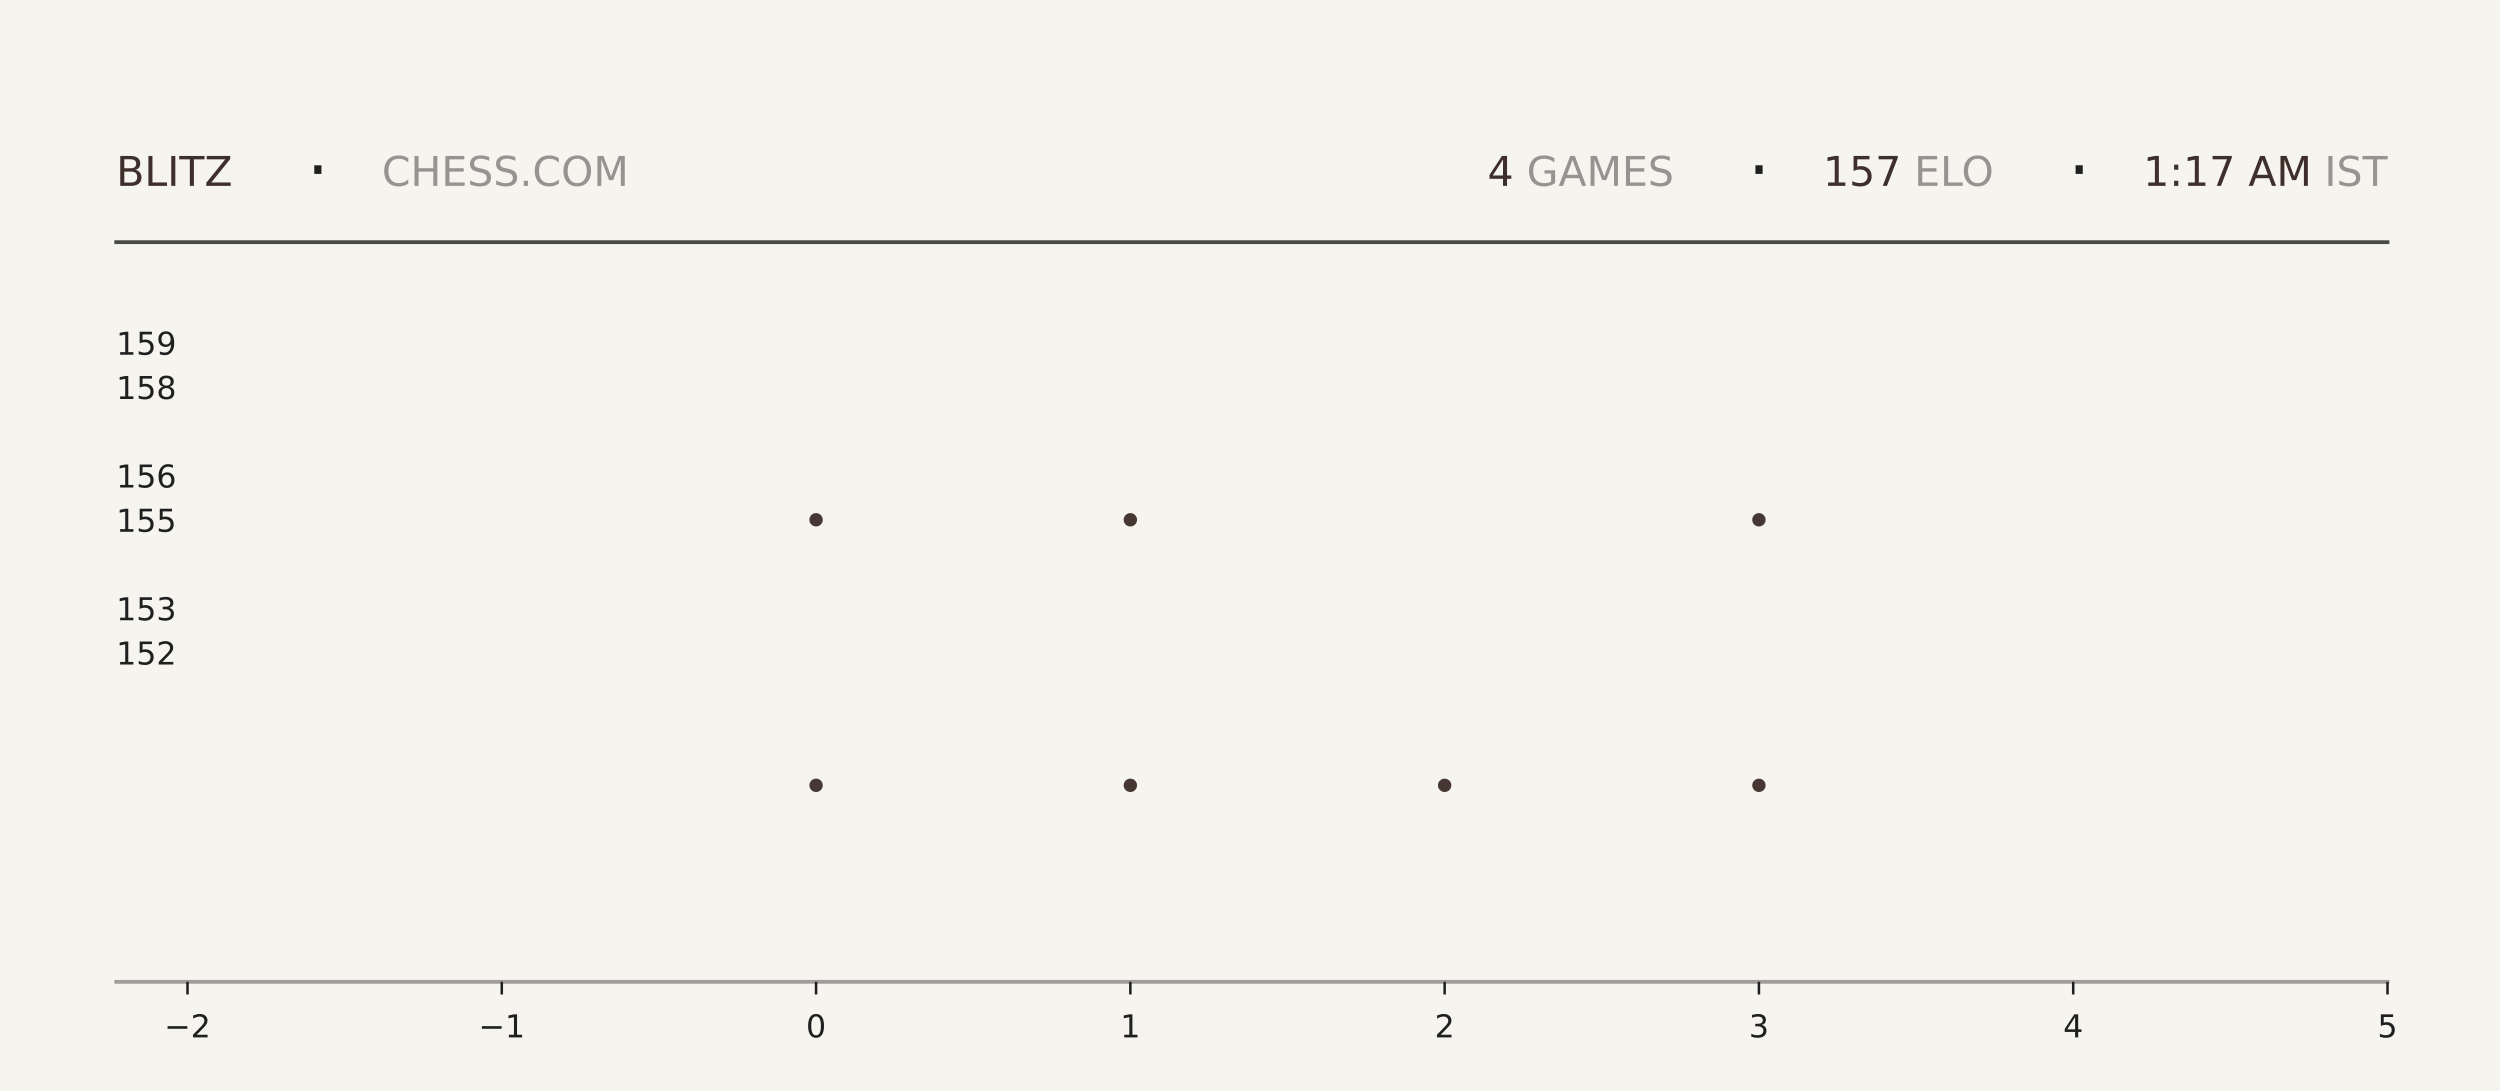
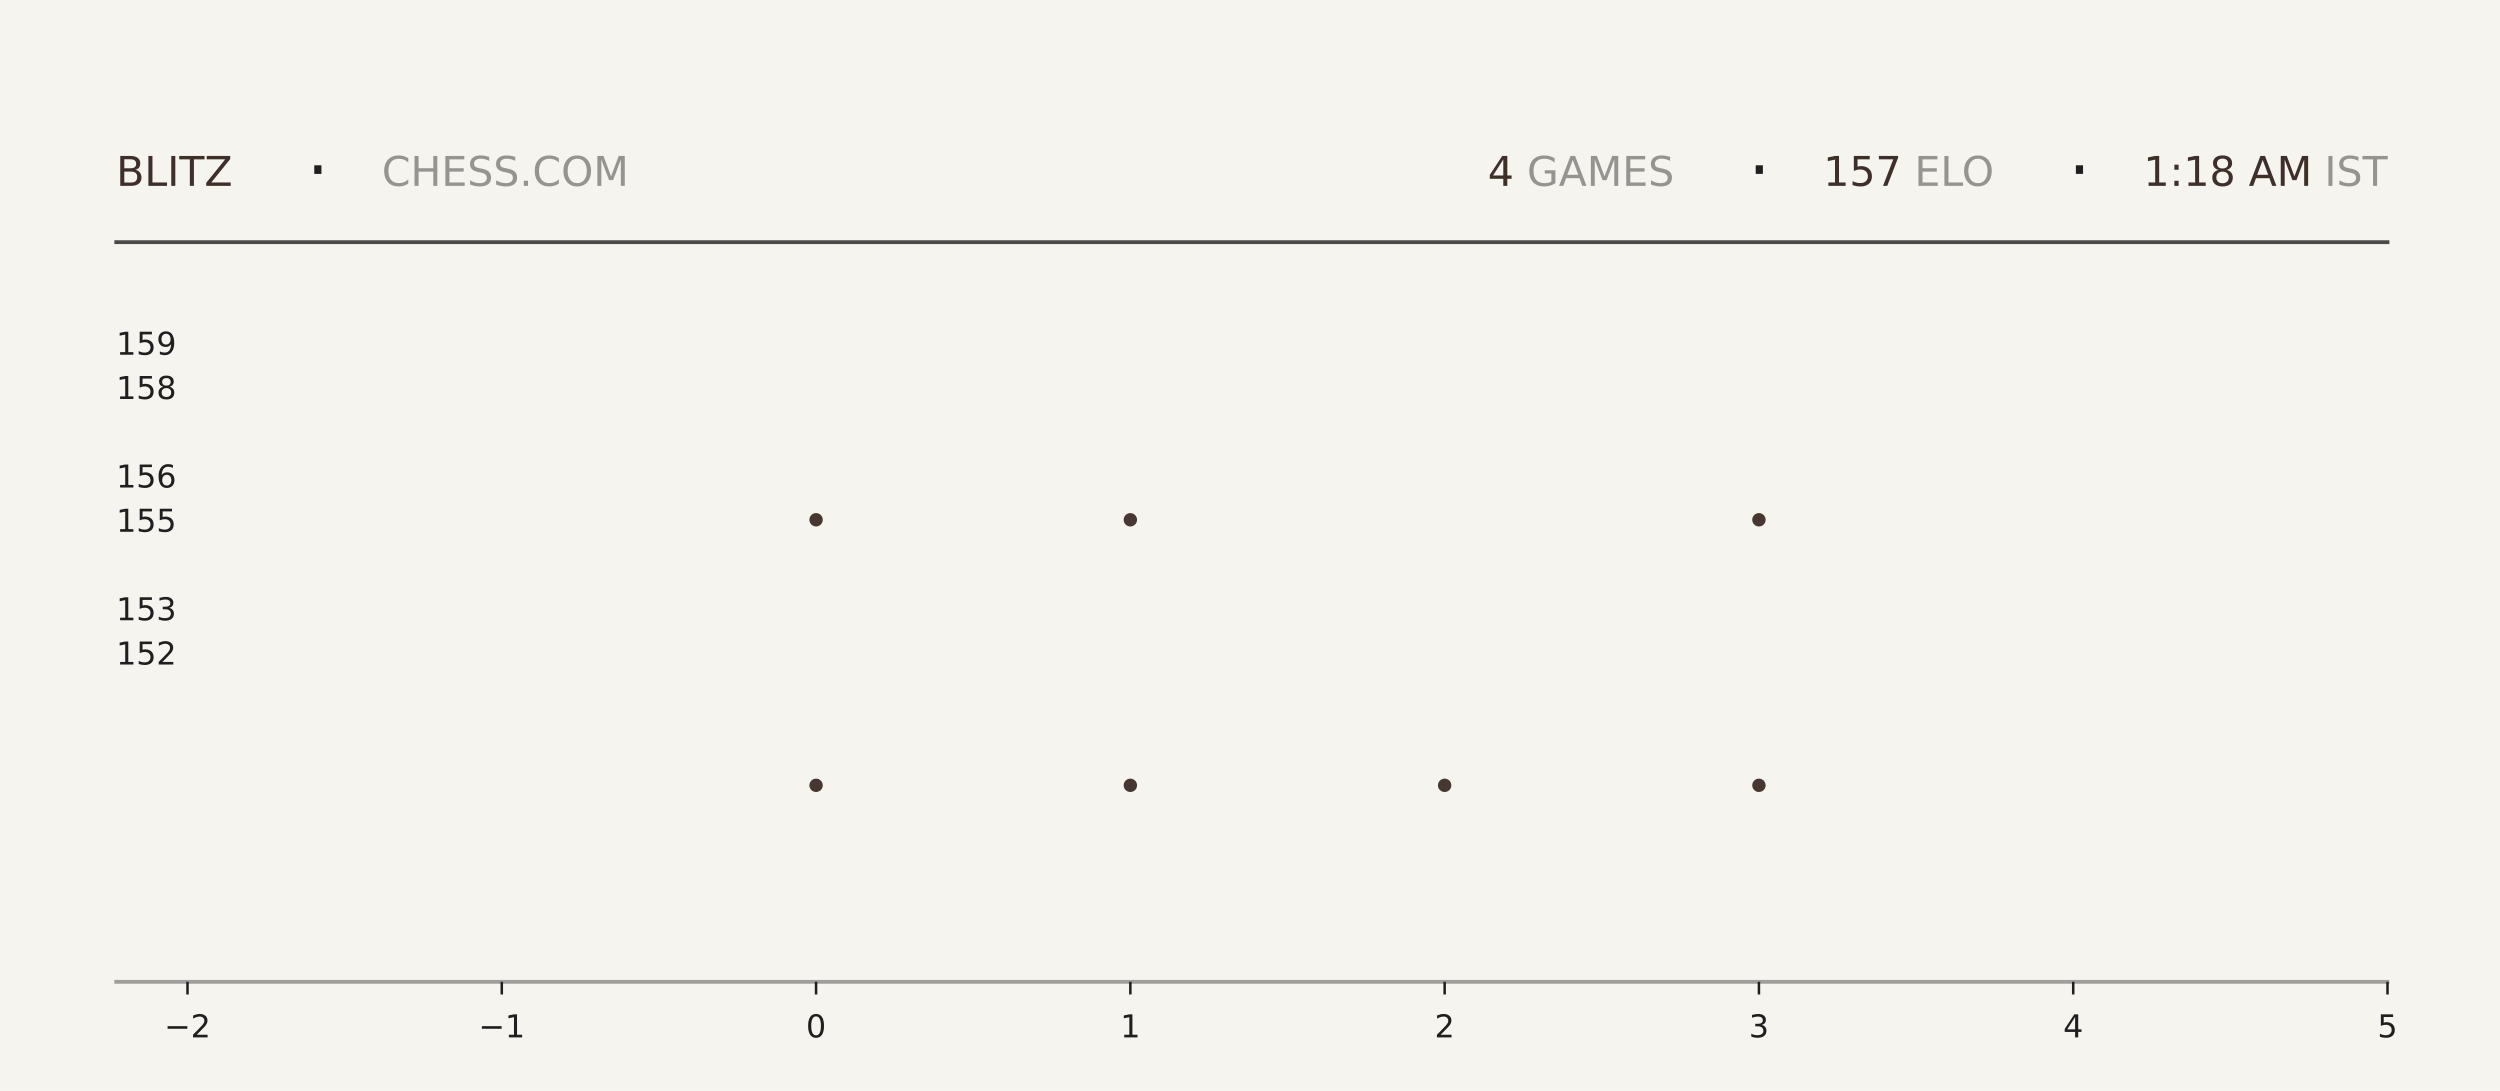
<svg xmlns="http://www.w3.org/2000/svg" xmlns:xlink="http://www.w3.org/1999/xlink" width="792pt" height="345.6pt" viewBox="0 0 792 345.6" version="1.1">
  <defs>
    <style type="text/css">*{stroke-linejoin: round; stroke-linecap: butt}</style>
  </defs>
  <g id="figure_1">
    <g id="patch_1">
      <path d="M 0 345.6  L 792 345.6  L 792 0  L 0 0  z " style="fill: #f6f4ef" />
    </g>
    <g id="axes_1">
      <g id="patch_2">
        <path d="M 59.4 311.04  L 756.36 311.04  L 756.36 103.68  L 59.4 103.68  z " style="fill: #f6f4ef" />
      </g>
      <g id="PathCollection_1">
        <defs>
-           <path id="m23f6307fcd" d="M 0 2.121  C 0.563 2.121 1.102 1.898 1.5 1.5  C 1.898 1.102 2.121 0.563 2.121 0  C 2.121 -0.563 1.898 -1.102 1.5 -1.5  C 1.102 -1.898 0.563 -2.121 0 -2.121  C -0.563 -2.121 -1.102 -1.898 -1.5 -1.5  C -1.898 -1.102 -2.121 -0.563 -2.121 0  C -2.121 0.563 -1.898 1.102 -1.5 1.5  C -1.102 1.898 -0.563 2.121 0 2.121  z " />
-         </defs>
-         <g clip-path="url(#p352e235d91)">
-           <use xlink:href="#m23f6307fcd" x="258.531" y="248.79" style="fill: #3e2f2a; fill-opacity: 0.95" />
-           <use xlink:href="#m23f6307fcd" x="258.531" y="164.668" style="fill: #3e2f2a; fill-opacity: 0.95" />
+           <path id="m68725487eb" d="M 0 2.121  C 0.563 2.121 1.102 1.898 1.5 1.5  C 1.898 1.102 2.121 0.563 2.121 0  C 2.121 -0.563 1.898 -1.102 1.5 -1.5  C 1.102 -1.898 0.563 -2.121 0 -2.121  C -0.563 -2.121 -1.102 -1.898 -1.5 -1.5  C -1.898 -1.102 -2.121 -0.563 -2.121 0  C -2.121 0.563 -1.898 1.102 -1.5 1.5  C -1.102 1.898 -0.563 2.121 0 2.121  z " />
+         </defs>
+         <g clip-path="url(#p9e48e72f27)">
+           <use xlink:href="#m68725487eb" x="258.531" y="248.79" style="fill: #3e2f2a; fill-opacity: 0.95" />
+           <use xlink:href="#m68725487eb" x="258.531" y="164.668" style="fill: #3e2f2a; fill-opacity: 0.95" />
        </g>
      </g>
      <g id="PathCollection_2">
-         <g clip-path="url(#p352e235d91)">
-           <use xlink:href="#m23f6307fcd" x="358.097" y="248.79" style="fill: #3e2f2a; fill-opacity: 0.95" />
-           <use xlink:href="#m23f6307fcd" x="358.097" y="164.668" style="fill: #3e2f2a; fill-opacity: 0.95" />
-           <use xlink:href="#m23f6307fcd" x="358.097" y="80.547" style="fill: #3e2f2a; fill-opacity: 0.95" />
+         <g clip-path="url(#p9e48e72f27)">
+           <use xlink:href="#m68725487eb" x="358.097" y="248.79" style="fill: #3e2f2a; fill-opacity: 0.95" />
+           <use xlink:href="#m68725487eb" x="358.097" y="164.668" style="fill: #3e2f2a; fill-opacity: 0.95" />
+           <use xlink:href="#m68725487eb" x="358.097" y="80.547" style="fill: #3e2f2a; fill-opacity: 0.95" />
        </g>
      </g>
      <g id="PathCollection_3">
-         <g clip-path="url(#p352e235d91)">
-           <use xlink:href="#m23f6307fcd" x="457.663" y="248.79" style="fill: #3e2f2a; fill-opacity: 0.95" />
+         <g clip-path="url(#p9e48e72f27)">
+           <use xlink:href="#m68725487eb" x="457.663" y="248.79" style="fill: #3e2f2a; fill-opacity: 0.95" />
        </g>
      </g>
      <g id="PathCollection_4">
-         <g clip-path="url(#p352e235d91)">
-           <use xlink:href="#m23f6307fcd" x="557.229" y="248.79" style="fill: #3e2f2a; fill-opacity: 0.95" />
-           <use xlink:href="#m23f6307fcd" x="557.229" y="164.668" style="fill: #3e2f2a; fill-opacity: 0.95" />
-           <use xlink:href="#m23f6307fcd" x="557.229" y="80.547" style="fill: #3e2f2a; fill-opacity: 0.95" />
+         <g clip-path="url(#p9e48e72f27)">
+           <use xlink:href="#m68725487eb" x="557.229" y="248.79" style="fill: #3e2f2a; fill-opacity: 0.95" />
+           <use xlink:href="#m68725487eb" x="557.229" y="164.668" style="fill: #3e2f2a; fill-opacity: 0.95" />
+           <use xlink:href="#m68725487eb" x="557.229" y="80.547" style="fill: #3e2f2a; fill-opacity: 0.95" />
        </g>
      </g>
      <g id="matplotlib.axis_1">
        <g id="xtick_1">
          <g id="line2d_1">
            <defs>
-               <path id="m0b36414a4e" d="M 0 0  L 0 4  " style="stroke: #1f1f1f; stroke-width: 0.8" />
+               <path id="m832270f2be" d="M 0 0  L 0 4  " style="stroke: #1f1f1f; stroke-width: 0.8" />
            </defs>
            <g>
-               <use xlink:href="#m0b36414a4e" x="59.4" y="311.04" style="fill: #1f1f1f; stroke: #1f1f1f; stroke-width: 0.8" />
+               <use xlink:href="#m832270f2be" x="59.4" y="311.04" style="fill: #1f1f1f; stroke: #1f1f1f; stroke-width: 0.8" />
            </g>
          </g>
          <g id="text_1">
            <g style="fill: #1f1f1f" transform="translate(52.02891 328.6384) scale(0.1 -0.1)">
              <defs>
                <path id="DejaVuSans-2212" d="M 678 2272  L 4684 2272  L 4684 1741  L 678 1741  L 678 2272  z " transform="scale(0.015625)" />
                <path id="DejaVuSans-32" d="M 1228 531  L 3431 531  L 3431 0  L 469 0  L 469 531  Q 828 903 1448 1529  Q 2069 2156 2228 2338  Q 2531 2678 2651 2914  Q 2772 3150 2772 3378  Q 2772 3750 2511 3984  Q 2250 4219 1831 4219  Q 1534 4219 1204 4116  Q 875 4013 500 3803  L 500 4441  Q 881 4594 1212 4672  Q 1544 4750 1819 4750  Q 2544 4750 2975 4387  Q 3406 4025 3406 3419  Q 3406 3131 3298 2873  Q 3191 2616 2906 2266  Q 2828 2175 2409 1742  Q 1991 1309 1228 531  z " transform="scale(0.015625)" />
              </defs>
              <use xlink:href="#DejaVuSans-2212" />
              <use xlink:href="#DejaVuSans-32" transform="translate(83.78906 0)" />
            </g>
          </g>
        </g>
        <g id="xtick_2">
          <g id="line2d_2">
            <g>
-               <use xlink:href="#m0b36414a4e" x="158.966" y="311.04" style="fill: #1f1f1f; stroke: #1f1f1f; stroke-width: 0.8" />
+               <use xlink:href="#m832270f2be" x="158.966" y="311.04" style="fill: #1f1f1f; stroke: #1f1f1f; stroke-width: 0.8" />
            </g>
          </g>
          <g id="text_2">
            <g style="fill: #1f1f1f" transform="translate(151.5946 328.6384) scale(0.1 -0.1)">
              <defs>
                <path id="DejaVuSans-31" d="M 794 531  L 1825 531  L 1825 4091  L 703 3866  L 703 4441  L 1819 4666  L 2450 4666  L 2450 531  L 3481 531  L 3481 0  L 794 0  L 794 531  z " transform="scale(0.015625)" />
              </defs>
              <use xlink:href="#DejaVuSans-2212" />
              <use xlink:href="#DejaVuSans-31" transform="translate(83.78906 0)" />
            </g>
          </g>
        </g>
        <g id="xtick_3">
          <g id="line2d_3">
            <g>
-               <use xlink:href="#m0b36414a4e" x="258.531" y="311.04" style="fill: #1f1f1f; stroke: #1f1f1f; stroke-width: 0.8" />
+               <use xlink:href="#m832270f2be" x="258.531" y="311.04" style="fill: #1f1f1f; stroke: #1f1f1f; stroke-width: 0.8" />
            </g>
          </g>
          <g id="text_3">
            <g style="fill: #1f1f1f" transform="translate(255.3502 328.6384) scale(0.1 -0.1)">
              <defs>
                <path id="DejaVuSans-30" d="M 2034 4250  Q 1547 4250 1301 3770  Q 1056 3291 1056 2328  Q 1056 1369 1301 889  Q 1547 409 2034 409  Q 2525 409 2770 889  Q 3016 1369 3016 2328  Q 3016 3291 2770 3770  Q 2525 4250 2034 4250  z M 2034 4750  Q 2819 4750 3233 4129  Q 3647 3509 3647 2328  Q 3647 1150 3233 529  Q 2819 -91 2034 -91  Q 1250 -91 836 529  Q 422 1150 422 2328  Q 422 3509 836 4129  Q 1250 4750 2034 4750  z " transform="scale(0.015625)" />
              </defs>
              <use xlink:href="#DejaVuSans-30" />
            </g>
          </g>
        </g>
        <g id="xtick_4">
          <g id="line2d_4">
            <g>
-               <use xlink:href="#m0b36414a4e" x="358.097" y="311.04" style="fill: #1f1f1f; stroke: #1f1f1f; stroke-width: 0.8" />
+               <use xlink:href="#m832270f2be" x="358.097" y="311.04" style="fill: #1f1f1f; stroke: #1f1f1f; stroke-width: 0.8" />
            </g>
          </g>
          <g id="text_4">
            <g style="fill: #1f1f1f" transform="translate(354.9159 328.6384) scale(0.1 -0.1)">
              <use xlink:href="#DejaVuSans-31" />
            </g>
          </g>
        </g>
        <g id="xtick_5">
          <g id="line2d_5">
            <g>
-               <use xlink:href="#m0b36414a4e" x="457.663" y="311.04" style="fill: #1f1f1f; stroke: #1f1f1f; stroke-width: 0.8" />
+               <use xlink:href="#m832270f2be" x="457.663" y="311.04" style="fill: #1f1f1f; stroke: #1f1f1f; stroke-width: 0.8" />
            </g>
          </g>
          <g id="text_5">
            <g style="fill: #1f1f1f" transform="translate(454.4816 328.6384) scale(0.1 -0.1)">
              <use xlink:href="#DejaVuSans-32" />
            </g>
          </g>
        </g>
        <g id="xtick_6">
          <g id="line2d_6">
            <g>
-               <use xlink:href="#m0b36414a4e" x="557.229" y="311.04" style="fill: #1f1f1f; stroke: #1f1f1f; stroke-width: 0.8" />
+               <use xlink:href="#m832270f2be" x="557.229" y="311.04" style="fill: #1f1f1f; stroke: #1f1f1f; stroke-width: 0.8" />
            </g>
          </g>
          <g id="text_6">
            <g style="fill: #1f1f1f" transform="translate(554.0473 328.6384) scale(0.1 -0.1)">
              <defs>
                <path id="DejaVuSans-33" d="M 2597 2516  Q 3050 2419 3304 2112  Q 3559 1806 3559 1356  Q 3559 666 3084 287  Q 2609 -91 1734 -91  Q 1441 -91 1130 -33  Q 819 25 488 141  L 488 750  Q 750 597 1062 519  Q 1375 441 1716 441  Q 2309 441 2620 675  Q 2931 909 2931 1356  Q 2931 1769 2642 2001  Q 2353 2234 1838 2234  L 1294 2234  L 1294 2753  L 1863 2753  Q 2328 2753 2575 2939  Q 2822 3125 2822 3475  Q 2822 3834 2567 4026  Q 2313 4219 1838 4219  Q 1578 4219 1281 4162  Q 984 4106 628 3988  L 628 4550  Q 988 4650 1302 4700  Q 1616 4750 1894 4750  Q 2613 4750 3031 4423  Q 3450 4097 3450 3541  Q 3450 3153 3228 2886  Q 3006 2619 2597 2516  z " transform="scale(0.015625)" />
              </defs>
              <use xlink:href="#DejaVuSans-33" />
            </g>
          </g>
        </g>
        <g id="xtick_7">
          <g id="line2d_7">
            <g>
-               <use xlink:href="#m0b36414a4e" x="656.794" y="311.04" style="fill: #1f1f1f; stroke: #1f1f1f; stroke-width: 0.8" />
+               <use xlink:href="#m832270f2be" x="656.794" y="311.04" style="fill: #1f1f1f; stroke: #1f1f1f; stroke-width: 0.8" />
            </g>
          </g>
          <g id="text_7">
            <g style="fill: #1f1f1f" transform="translate(653.613 328.6384) scale(0.1 -0.1)">
              <defs>
                <path id="DejaVuSans-34" d="M 2419 4116  L 825 1625  L 2419 1625  L 2419 4116  z M 2253 4666  L 3047 4666  L 3047 1625  L 3713 1625  L 3713 1100  L 3047 1100  L 3047 0  L 2419 0  L 2419 1100  L 313 1100  L 313 1709  L 2253 4666  z " transform="scale(0.015625)" />
              </defs>
              <use xlink:href="#DejaVuSans-34" />
            </g>
          </g>
        </g>
        <g id="xtick_8">
          <g id="line2d_8">
            <g>
-               <use xlink:href="#m0b36414a4e" x="756.36" y="311.04" style="fill: #1f1f1f; stroke: #1f1f1f; stroke-width: 0.8" />
+               <use xlink:href="#m832270f2be" x="756.36" y="311.04" style="fill: #1f1f1f; stroke: #1f1f1f; stroke-width: 0.8" />
            </g>
          </g>
          <g id="text_8">
            <g style="fill: #1f1f1f" transform="translate(753.1788 328.6384) scale(0.1 -0.1)">
              <defs>
                <path id="DejaVuSans-35" d="M 691 4666  L 3169 4666  L 3169 4134  L 1269 4134  L 1269 2991  Q 1406 3038 1543 3061  Q 1681 3084 1819 3084  Q 2600 3084 3056 2656  Q 3513 2228 3513 1497  Q 3513 744 3044 326  Q 2575 -91 1722 -91  Q 1428 -91 1123 -41  Q 819 9 494 109  L 494 744  Q 775 591 1075 516  Q 1375 441 1709 441  Q 2250 441 2565 725  Q 2881 1009 2881 1497  Q 2881 1984 2565 2268  Q 2250 2553 1709 2553  Q 1456 2553 1204 2497  Q 953 2441 691 2322  L 691 4666  z " transform="scale(0.015625)" />
              </defs>
              <use xlink:href="#DejaVuSans-35" />
            </g>
          </g>
        </g>
      </g>
      <g id="matplotlib.axis_2">
        <g id="ytick_1">
          <g id="line2d_9" />
          <g id="text_9">
            <g style="fill: #1f1f1f" transform="translate(36.8125 210.5283) scale(0.1 -0.1)">
              <use xlink:href="#DejaVuSans-31" />
              <use xlink:href="#DejaVuSans-35" transform="translate(63.62305 0)" />
              <use xlink:href="#DejaVuSans-32" transform="translate(127.2461 0)" />
            </g>
          </g>
        </g>
        <g id="ytick_2">
          <g id="line2d_10" />
          <g id="text_10">
            <g style="fill: #1f1f1f" transform="translate(36.8125 196.508) scale(0.1 -0.1)">
              <use xlink:href="#DejaVuSans-31" />
              <use xlink:href="#DejaVuSans-35" transform="translate(63.62305 0)" />
              <use xlink:href="#DejaVuSans-33" transform="translate(127.2461 0)" />
            </g>
          </g>
        </g>
        <g id="ytick_3">
          <g id="line2d_11" />
          <g id="text_11">
            <g style="fill: #1f1f1f" transform="translate(36.8125 168.4675) scale(0.1 -0.1)">
              <use xlink:href="#DejaVuSans-31" />
              <use xlink:href="#DejaVuSans-35" transform="translate(63.62305 0)" />
              <use xlink:href="#DejaVuSans-35" transform="translate(127.2461 0)" />
            </g>
          </g>
        </g>
        <g id="ytick_4">
          <g id="line2d_12" />
          <g id="text_12">
            <g style="fill: #1f1f1f" transform="translate(36.8125 154.4472) scale(0.1 -0.1)">
              <defs>
                <path id="DejaVuSans-36" d="M 2113 2584  Q 1688 2584 1439 2293  Q 1191 2003 1191 1497  Q 1191 994 1439 701  Q 1688 409 2113 409  Q 2538 409 2786 701  Q 3034 994 3034 1497  Q 3034 2003 2786 2293  Q 2538 2584 2113 2584  z M 3366 4563  L 3366 3988  Q 3128 4100 2886 4159  Q 2644 4219 2406 4219  Q 1781 4219 1451 3797  Q 1122 3375 1075 2522  Q 1259 2794 1537 2939  Q 1816 3084 2150 3084  Q 2853 3084 3261 2657  Q 3669 2231 3669 1497  Q 3669 778 3244 343  Q 2819 -91 2113 -91  Q 1303 -91 875 529  Q 447 1150 447 2328  Q 447 3434 972 4092  Q 1497 4750 2381 4750  Q 2619 4750 2861 4703  Q 3103 4656 3366 4563  z " transform="scale(0.015625)" />
              </defs>
              <use xlink:href="#DejaVuSans-31" />
              <use xlink:href="#DejaVuSans-35" transform="translate(63.62305 0)" />
              <use xlink:href="#DejaVuSans-36" transform="translate(127.2461 0)" />
            </g>
          </g>
        </g>
        <g id="ytick_5">
          <g id="line2d_13" />
          <g id="text_13">
            <g style="fill: #1f1f1f" transform="translate(36.8125 126.4066) scale(0.1 -0.1)">
              <defs>
                <path id="DejaVuSans-38" d="M 2034 2216  Q 1584 2216 1326 1975  Q 1069 1734 1069 1313  Q 1069 891 1326 650  Q 1584 409 2034 409  Q 2484 409 2743 651  Q 3003 894 3003 1313  Q 3003 1734 2745 1975  Q 2488 2216 2034 2216  z M 1403 2484  Q 997 2584 770 2862  Q 544 3141 544 3541  Q 544 4100 942 4425  Q 1341 4750 2034 4750  Q 2731 4750 3128 4425  Q 3525 4100 3525 3541  Q 3525 3141 3298 2862  Q 3072 2584 2669 2484  Q 3125 2378 3379 2068  Q 3634 1759 3634 1313  Q 3634 634 3220 271  Q 2806 -91 2034 -91  Q 1263 -91 848 271  Q 434 634 434 1313  Q 434 1759 690 2068  Q 947 2378 1403 2484  z M 1172 3481  Q 1172 3119 1398 2916  Q 1625 2713 2034 2713  Q 2441 2713 2670 2916  Q 2900 3119 2900 3481  Q 2900 3844 2670 4047  Q 2441 4250 2034 4250  Q 1625 4250 1398 4047  Q 1172 3844 1172 3481  z " transform="scale(0.015625)" />
              </defs>
              <use xlink:href="#DejaVuSans-31" />
              <use xlink:href="#DejaVuSans-35" transform="translate(63.62305 0)" />
              <use xlink:href="#DejaVuSans-38" transform="translate(127.2461 0)" />
            </g>
          </g>
        </g>
        <g id="ytick_6">
          <g id="line2d_14" />
          <g id="text_14">
            <g style="fill: #1f1f1f" transform="translate(36.8125 112.3863) scale(0.1 -0.1)">
              <defs>
                <path id="DejaVuSans-39" d="M 703 97  L 703 672  Q 941 559 1184 500  Q 1428 441 1663 441  Q 2288 441 2617 861  Q 2947 1281 2994 2138  Q 2813 1869 2534 1725  Q 2256 1581 1919 1581  Q 1219 1581 811 2004  Q 403 2428 403 3163  Q 403 3881 828 4315  Q 1253 4750 1959 4750  Q 2769 4750 3195 4129  Q 3622 3509 3622 2328  Q 3622 1225 3098 567  Q 2575 -91 1691 -91  Q 1453 -91 1209 -44  Q 966 3 703 97  z M 1959 2075  Q 2384 2075 2632 2365  Q 2881 2656 2881 3163  Q 2881 3666 2632 3958  Q 2384 4250 1959 4250  Q 1534 4250 1286 3958  Q 1038 3666 1038 3163  Q 1038 2656 1286 2365  Q 1534 2075 1959 2075  z " transform="scale(0.015625)" />
              </defs>
              <use xlink:href="#DejaVuSans-31" />
              <use xlink:href="#DejaVuSans-35" transform="translate(63.62305 0)" />
              <use xlink:href="#DejaVuSans-39" transform="translate(127.2461 0)" />
            </g>
          </g>
        </g>
      </g>
    </g>
    <g id="line2d_15">
      <path d="M 36.82 76.723  L 756.36 76.723  " style="fill: none; stroke: #1f1f1f; stroke-opacity: 0.8; stroke-width: 1.2; stroke-linecap: square" />
    </g>
    <g id="line2d_16">
      <path d="M 36.82 311.04  L 756.36 311.04  " style="fill: none; stroke: #1f1f1f; stroke-opacity: 0.4; stroke-width: 1.2; stroke-linecap: square" />
    </g>
    <g id="text_15">
      <g style="fill: #3e2f2a" transform="translate(36.82 58.88319) scale(0.13 -0.13)">
        <defs>
          <path id="DejaVuSans-42" d="M 1259 2228  L 1259 519  L 2272 519  Q 2781 519 3026 730  Q 3272 941 3272 1375  Q 3272 1813 3026 2020  Q 2781 2228 2272 2228  L 1259 2228  z M 1259 4147  L 1259 2741  L 2194 2741  Q 2656 2741 2882 2914  Q 3109 3088 3109 3444  Q 3109 3797 2882 3972  Q 2656 4147 2194 4147  L 1259 4147  z M 628 4666  L 2241 4666  Q 2963 4666 3353 4366  Q 3744 4066 3744 3513  Q 3744 3084 3544 2831  Q 3344 2578 2956 2516  Q 3422 2416 3680 2098  Q 3938 1781 3938 1306  Q 3938 681 3513 340  Q 3088 0 2303 0  L 628 0  L 628 4666  z " transform="scale(0.015625)" />
          <path id="DejaVuSans-4c" d="M 628 4666  L 1259 4666  L 1259 531  L 3531 531  L 3531 0  L 628 0  L 628 4666  z " transform="scale(0.015625)" />
          <path id="DejaVuSans-49" d="M 628 4666  L 1259 4666  L 1259 0  L 628 0  L 628 4666  z " transform="scale(0.015625)" />
          <path id="DejaVuSans-54" d="M -19 4666  L 3928 4666  L 3928 4134  L 2272 4134  L 2272 0  L 1638 0  L 1638 4134  L -19 4134  L -19 4666  z " transform="scale(0.015625)" />
          <path id="DejaVuSans-5a" d="M 359 4666  L 4025 4666  L 4025 4184  L 1075 531  L 4097 531  L 4097 0  L 288 0  L 288 481  L 3238 4134  L 359 4134  L 359 4666  z " transform="scale(0.015625)" />
        </defs>
        <use xlink:href="#DejaVuSans-42" />
        <use xlink:href="#DejaVuSans-4c" transform="translate(68.60352 0)" />
        <use xlink:href="#DejaVuSans-49" transform="translate(124.3164 0)" />
        <use xlink:href="#DejaVuSans-54" transform="translate(153.8086 0)" />
        <use xlink:href="#DejaVuSans-5a" transform="translate(214.8926 0)" />
      </g>
    </g>
    <g id="text_16">
      <g style="fill: #1f1f1f" transform="translate(97.21 61.36662) scale(0.22 -0.22)">
        <defs>
          <path id="DejaVuSans-b7" d="M 684 2619  L 1344 2619  L 1344 1825  L 684 1825  L 684 2619  z " transform="scale(0.015625)" />
        </defs>
        <use xlink:href="#DejaVuSans-b7" />
      </g>
    </g>
    <g id="text_17">
      <g style="fill: #1f1f1f; opacity: 0.45" transform="translate(120.97 58.88319) scale(0.13 -0.13)">
        <defs>
          <path id="DejaVuSans-43" d="M 4122 4306  L 4122 3641  Q 3803 3938 3442 4084  Q 3081 4231 2675 4231  Q 1875 4231 1450 3742  Q 1025 3253 1025 2328  Q 1025 1406 1450 917  Q 1875 428 2675 428  Q 3081 428 3442 575  Q 3803 722 4122 1019  L 4122 359  Q 3791 134 3420 21  Q 3050 -91 2638 -91  Q 1578 -91 968 557  Q 359 1206 359 2328  Q 359 3453 968 4101  Q 1578 4750 2638 4750  Q 3056 4750 3426 4639  Q 3797 4528 4122 4306  z " transform="scale(0.015625)" />
          <path id="DejaVuSans-48" d="M 628 4666  L 1259 4666  L 1259 2753  L 3553 2753  L 3553 4666  L 4184 4666  L 4184 0  L 3553 0  L 3553 2222  L 1259 2222  L 1259 0  L 628 0  L 628 4666  z " transform="scale(0.015625)" />
          <path id="DejaVuSans-45" d="M 628 4666  L 3578 4666  L 3578 4134  L 1259 4134  L 1259 2753  L 3481 2753  L 3481 2222  L 1259 2222  L 1259 531  L 3634 531  L 3634 0  L 628 0  L 628 4666  z " transform="scale(0.015625)" />
          <path id="DejaVuSans-53" d="M 3425 4513  L 3425 3897  Q 3066 4069 2747 4153  Q 2428 4238 2131 4238  Q 1616 4238 1336 4038  Q 1056 3838 1056 3469  Q 1056 3159 1242 3001  Q 1428 2844 1947 2747  L 2328 2669  Q 3034 2534 3370 2195  Q 3706 1856 3706 1288  Q 3706 609 3251 259  Q 2797 -91 1919 -91  Q 1588 -91 1214 -16  Q 841 59 441 206  L 441 856  Q 825 641 1194 531  Q 1563 422 1919 422  Q 2459 422 2753 634  Q 3047 847 3047 1241  Q 3047 1584 2836 1778  Q 2625 1972 2144 2069  L 1759 2144  Q 1053 2284 737 2584  Q 422 2884 422 3419  Q 422 4038 858 4394  Q 1294 4750 2059 4750  Q 2388 4750 2728 4690  Q 3069 4631 3425 4513  z " transform="scale(0.015625)" />
          <path id="DejaVuSans-2e" d="M 684 794  L 1344 794  L 1344 0  L 684 0  L 684 794  z " transform="scale(0.015625)" />
          <path id="DejaVuSans-4f" d="M 2522 4238  Q 1834 4238 1429 3725  Q 1025 3213 1025 2328  Q 1025 1447 1429 934  Q 1834 422 2522 422  Q 3209 422 3611 934  Q 4013 1447 4013 2328  Q 4013 3213 3611 3725  Q 3209 4238 2522 4238  z M 2522 4750  Q 3503 4750 4090 4092  Q 4678 3434 4678 2328  Q 4678 1225 4090 567  Q 3503 -91 2522 -91  Q 1538 -91 948 565  Q 359 1222 359 2328  Q 359 3434 948 4092  Q 1538 4750 2522 4750  z " transform="scale(0.015625)" />
          <path id="DejaVuSans-4d" d="M 628 4666  L 1569 4666  L 2759 1491  L 3956 4666  L 4897 4666  L 4897 0  L 4281 0  L 4281 4097  L 3078 897  L 2444 897  L 1241 4097  L 1241 0  L 628 0  L 628 4666  z " transform="scale(0.015625)" />
        </defs>
        <use xlink:href="#DejaVuSans-43" />
        <use xlink:href="#DejaVuSans-48" transform="translate(69.82422 0)" />
        <use xlink:href="#DejaVuSans-45" transform="translate(145.0195 0)" />
        <use xlink:href="#DejaVuSans-53" transform="translate(208.2031 0)" />
        <use xlink:href="#DejaVuSans-53" transform="translate(271.6797 0)" />
        <use xlink:href="#DejaVuSans-2e" transform="translate(335.1562 0)" />
        <use xlink:href="#DejaVuSans-43" transform="translate(366.9434 0)" />
        <use xlink:href="#DejaVuSans-4f" transform="translate(436.7676 0)" />
        <use xlink:href="#DejaVuSans-4d" transform="translate(515.4785 0)" />
      </g>
    </g>
    <g id="text_18">
-       <g style="fill: #3e2f2a" transform="translate(471.24 58.88319) scale(0.13 -0.13)">
+       <g style="fill: #3e2f2a" transform="translate(471.33 58.88319) scale(0.13 -0.13)">
        <use xlink:href="#DejaVuSans-34" />
      </g>
    </g>
    <g id="text_19">
-       <g style="fill: #1f1f1f; opacity: 0.45" transform="translate(479.52 58.88319) scale(0.13 -0.13)">
+       <g style="fill: #1f1f1f; opacity: 0.45" transform="translate(479.61 58.88319) scale(0.13 -0.13)">
        <defs>
          <path id="DejaVuSans-20" transform="scale(0.015625)" />
          <path id="DejaVuSans-47" d="M 3809 666  L 3809 1919  L 2778 1919  L 2778 2438  L 4434 2438  L 4434 434  Q 4069 175 3628 42  Q 3188 -91 2688 -91  Q 1594 -91 976 548  Q 359 1188 359 2328  Q 359 3472 976 4111  Q 1594 4750 2688 4750  Q 3144 4750 3555 4637  Q 3966 4525 4313 4306  L 4313 3634  Q 3963 3931 3569 4081  Q 3175 4231 2741 4231  Q 1884 4231 1454 3753  Q 1025 3275 1025 2328  Q 1025 1384 1454 906  Q 1884 428 2741 428  Q 3075 428 3337 486  Q 3600 544 3809 666  z " transform="scale(0.015625)" />
          <path id="DejaVuSans-41" d="M 2188 4044  L 1331 1722  L 3047 1722  L 2188 4044  z M 1831 4666  L 2547 4666  L 4325 0  L 3669 0  L 3244 1197  L 1141 1197  L 716 0  L 50 0  L 1831 4666  z " transform="scale(0.015625)" />
        </defs>
        <use xlink:href="#DejaVuSans-20" />
        <use xlink:href="#DejaVuSans-47" transform="translate(31.78711 0)" />
        <use xlink:href="#DejaVuSans-41" transform="translate(109.2773 0)" />
        <use xlink:href="#DejaVuSans-4d" transform="translate(177.6855 0)" />
        <use xlink:href="#DejaVuSans-45" transform="translate(263.9648 0)" />
        <use xlink:href="#DejaVuSans-53" transform="translate(327.1484 0)" />
      </g>
    </g>
    <g id="text_20">
-       <g style="fill: #1f1f1f" transform="translate(553.77 61.36662) scale(0.22 -0.22)">
+       <g style="fill: #1f1f1f" transform="translate(553.86 61.36662) scale(0.22 -0.22)">
        <use xlink:href="#DejaVuSans-b7" />
      </g>
    </g>
    <g id="text_21">
-       <g style="fill: #3e2f2a" transform="translate(577.53 58.88319) scale(0.13 -0.13)">
+       <g style="fill: #3e2f2a" transform="translate(577.62 58.88319) scale(0.13 -0.13)">
        <defs>
          <path id="DejaVuSans-37" d="M 525 4666  L 3525 4666  L 3525 4397  L 1831 0  L 1172 0  L 2766 4134  L 525 4134  L 525 4666  z " transform="scale(0.015625)" />
        </defs>
        <use xlink:href="#DejaVuSans-31" />
        <use xlink:href="#DejaVuSans-35" transform="translate(63.62305 0)" />
        <use xlink:href="#DejaVuSans-37" transform="translate(127.2461 0)" />
      </g>
    </g>
    <g id="text_22">
-       <g style="fill: #1f1f1f; opacity: 0.45" transform="translate(602.28 58.88319) scale(0.13 -0.13)">
+       <g style="fill: #1f1f1f; opacity: 0.45" transform="translate(602.37 58.88319) scale(0.13 -0.13)">
        <use xlink:href="#DejaVuSans-20" />
        <use xlink:href="#DejaVuSans-45" transform="translate(31.78711 0)" />
        <use xlink:href="#DejaVuSans-4c" transform="translate(94.9707 0)" />
        <use xlink:href="#DejaVuSans-4f" transform="translate(147.0586 0)" />
      </g>
    </g>
    <g id="text_23">
-       <g style="fill: #1f1f1f" transform="translate(655.2 61.36662) scale(0.22 -0.22)">
+       <g style="fill: #1f1f1f" transform="translate(655.29 61.36662) scale(0.22 -0.22)">
        <use xlink:href="#DejaVuSans-b7" />
      </g>
    </g>
    <g id="text_24">
-       <g style="fill: #3e2f2a" transform="translate(678.96 58.88319) scale(0.13 -0.13)">
+       <g style="fill: #3e2f2a" transform="translate(679.05 58.88319) scale(0.13 -0.13)">
        <defs>
          <path id="DejaVuSans-3a" d="M 750 794  L 1409 794  L 1409 0  L 750 0  L 750 794  z M 750 3309  L 1409 3309  L 1409 2516  L 750 2516  L 750 3309  z " transform="scale(0.015625)" />
        </defs>
        <use xlink:href="#DejaVuSans-31" />
        <use xlink:href="#DejaVuSans-3a" transform="translate(63.62305 0)" />
        <use xlink:href="#DejaVuSans-31" transform="translate(97.31445 0)" />
-         <use xlink:href="#DejaVuSans-37" transform="translate(160.9375 0)" />
+         <use xlink:href="#DejaVuSans-38" transform="translate(160.9375 0)" />
        <use xlink:href="#DejaVuSans-20" transform="translate(224.5605 0)" />
        <use xlink:href="#DejaVuSans-41" transform="translate(256.3477 0)" />
        <use xlink:href="#DejaVuSans-4d" transform="translate(324.7559 0)" />
      </g>
    </g>
    <g id="text_25">
      <g style="fill: #1f1f1f; opacity: 0.45" transform="translate(732.24 58.88319) scale(0.13 -0.13)">
        <use xlink:href="#DejaVuSans-20" />
        <use xlink:href="#DejaVuSans-49" transform="translate(31.78711 0)" />
        <use xlink:href="#DejaVuSans-53" transform="translate(61.2793 0)" />
        <use xlink:href="#DejaVuSans-54" transform="translate(124.7559 0)" />
      </g>
    </g>
  </g>
  <defs>
-     <clipPath id="p352e235d91">
+     <clipPath id="p9e48e72f27">
      <rect x="59.4" y="103.68" width="696.96" height="207.36" />
    </clipPath>
  </defs>
</svg>
